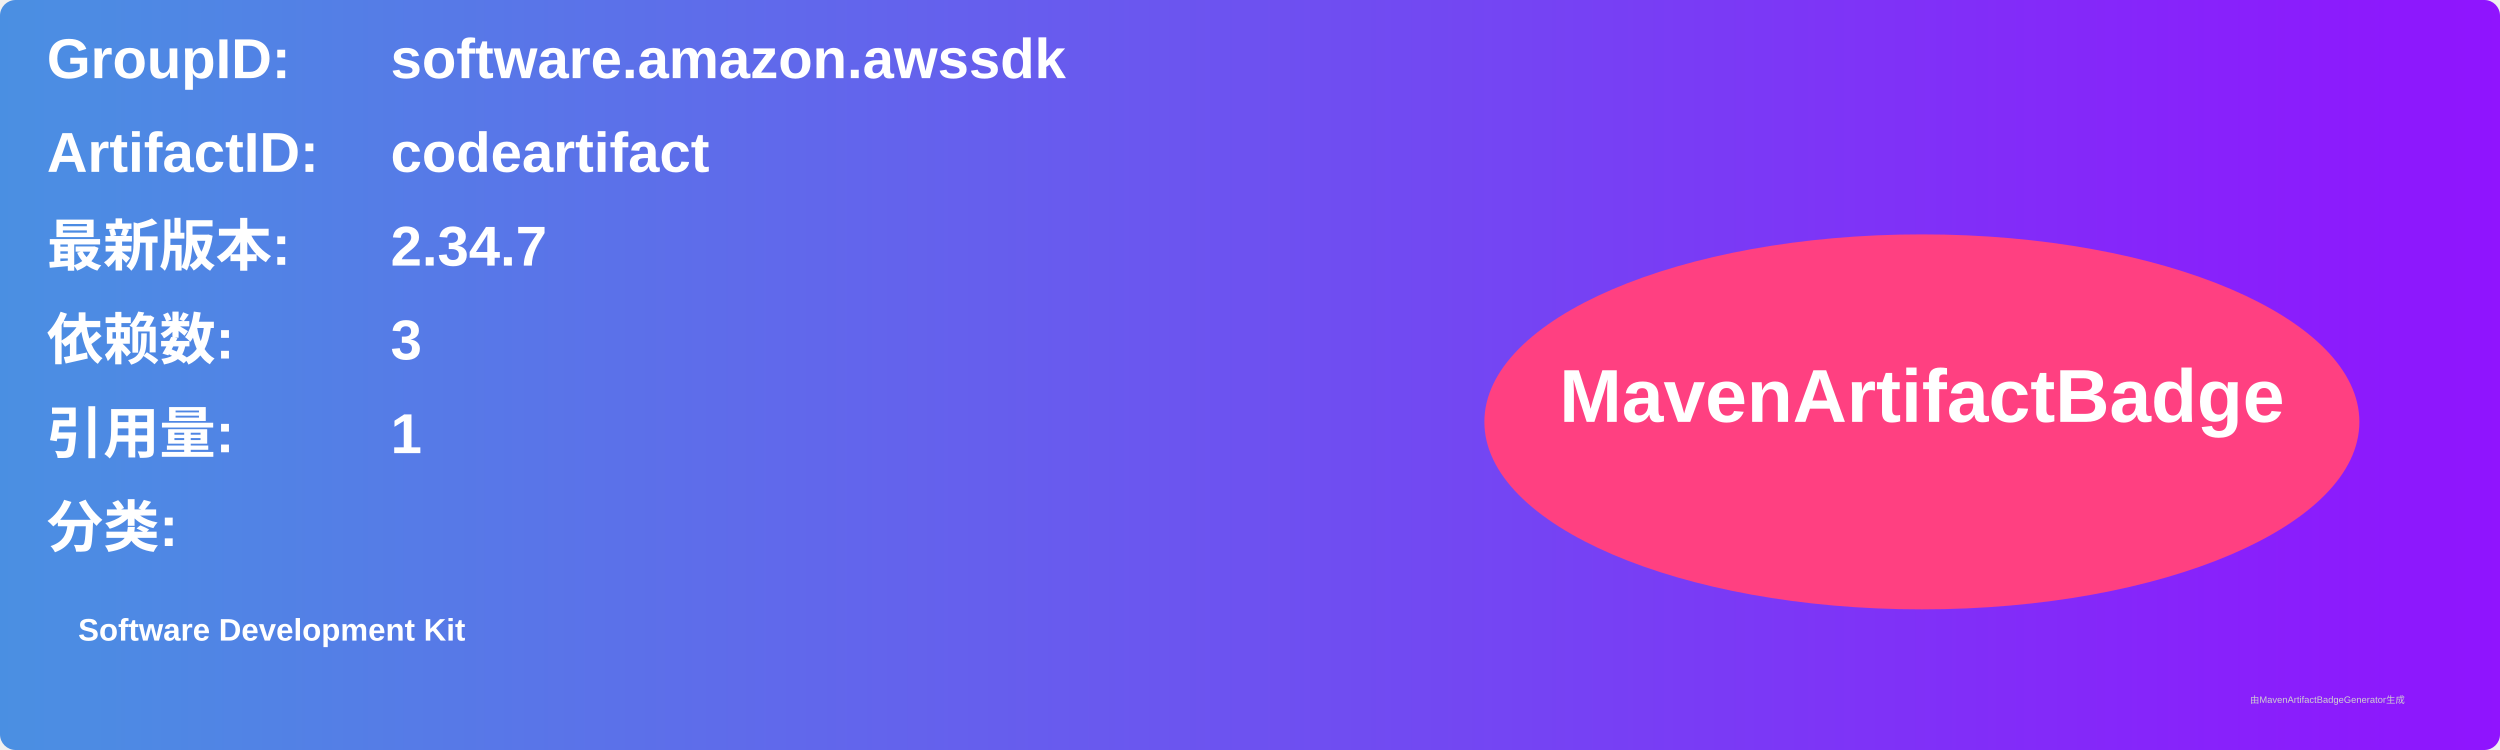
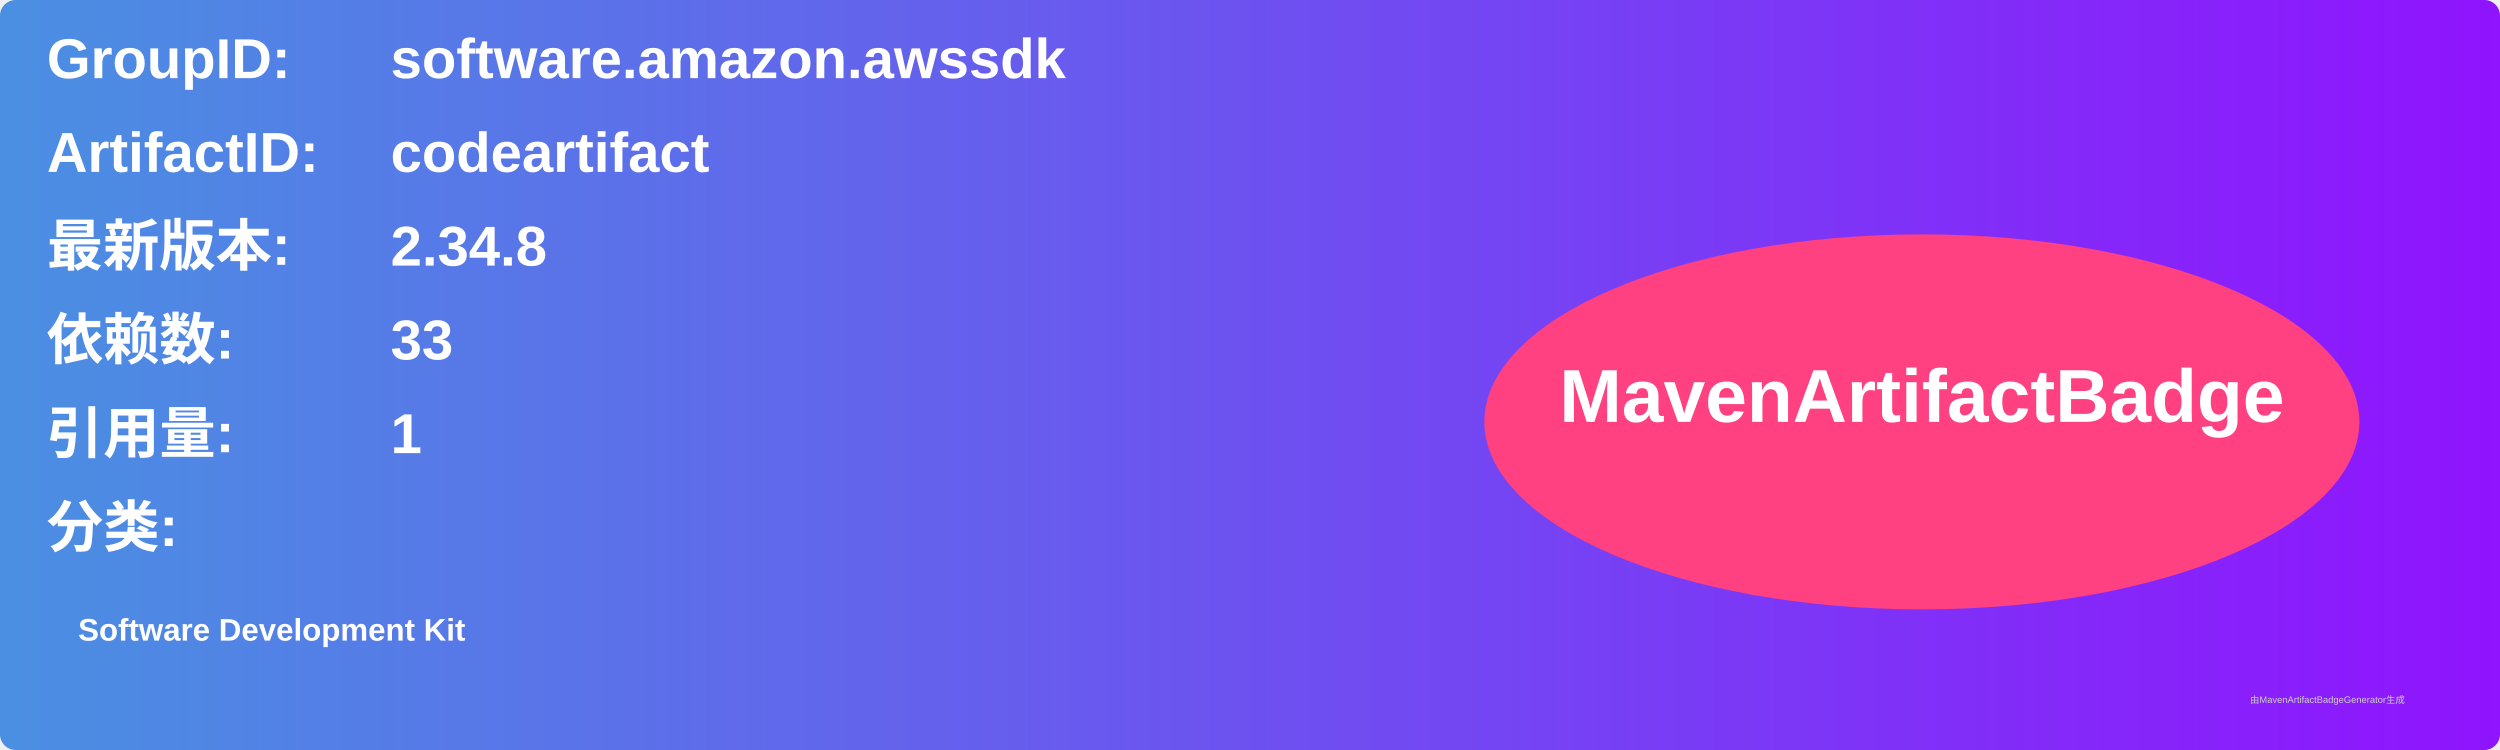
<svg xmlns="http://www.w3.org/2000/svg" width="800" height="240" viewBox="0 0 800 240">
  <linearGradient id="grad" x1="0%" y1="0%" x2="100%" y2="0%">
    <stop offset="0%" stop-color="#4a90e2" />
    <stop offset="100%" stop-color="#9013fe" />
  </linearGradient>
  <rect width="100%" height="100%" rx="5" ry="5" fill="url(#grad)" />
  <g transform="translate(15, 15)">
    <text x="0" y="10" font-family="Arial" font-size="18" fill="white" font-weight="bold" width="260">GroupID:</text>
    <text x="110" y="10" font-family="Arial" font-size="18" fill="white" font-weight="bold" width="460">software.amazon.awssdk</text>
    <text x="0" y="40" font-family="Arial" font-size="18" fill="white" font-weight="bold" width="260">ArtifactID:</text>
    <text x="110" y="40" font-family="Arial" font-size="18" fill="white" font-weight="bold" width="460">codeartifact</text>
    <text x="0" y="70" font-family="Arial" font-size="18" fill="white" font-weight="bold">最新版本:</text>
    <text x="110" y="70" font-family="Arial" font-size="18" fill="white" font-weight="bold">
-       <tspan font-weight="bold">2.34.7</tspan>
+       <tspan font-weight="bold">2.34.8</tspan>
    </text>
    <text x="0" y="100" font-family="Arial" font-size="18" fill="white" font-weight="bold">依赖数: </text>
    <text x="110" y="100" font-family="Arial" font-size="18" fill="white">
-       <tspan font-weight="bold">3</tspan>
+       <tspan font-weight="bold">33</tspan>
    </text>
    <text x="0" y="130" font-family="Arial" font-size="18" fill="white" font-weight="bold">引用量: </text>
    <text x="110" y="130" font-family="Arial" font-size="18" fill="white">
      <tspan font-weight="bold">1</tspan>
    </text>
    <text x="0" y="160" font-family="Arial" font-size="18" fill="white" font-weight="bold">分类:</text>
    <text x="10" y="190" font-family="Arial" font-size="10" fill="white">
      <tspan font-weight="bold">Software Development Kit</tspan>
    </text>
    <ellipse cx="600" cy="120" rx="140" ry="60" fill="#ff4081" />
    <text x="600" y="120" text-anchor="middle" font-family="Arial" font-size="24" fill="white" font-weight="bold">MavenArtifactBadge</text>
  </g>
  <text x="720" y="225" font-family="Arial" font-size="3" fill="#d0d0d0">由MavenArtifactBadgeGenerator生成</text>
</svg>
